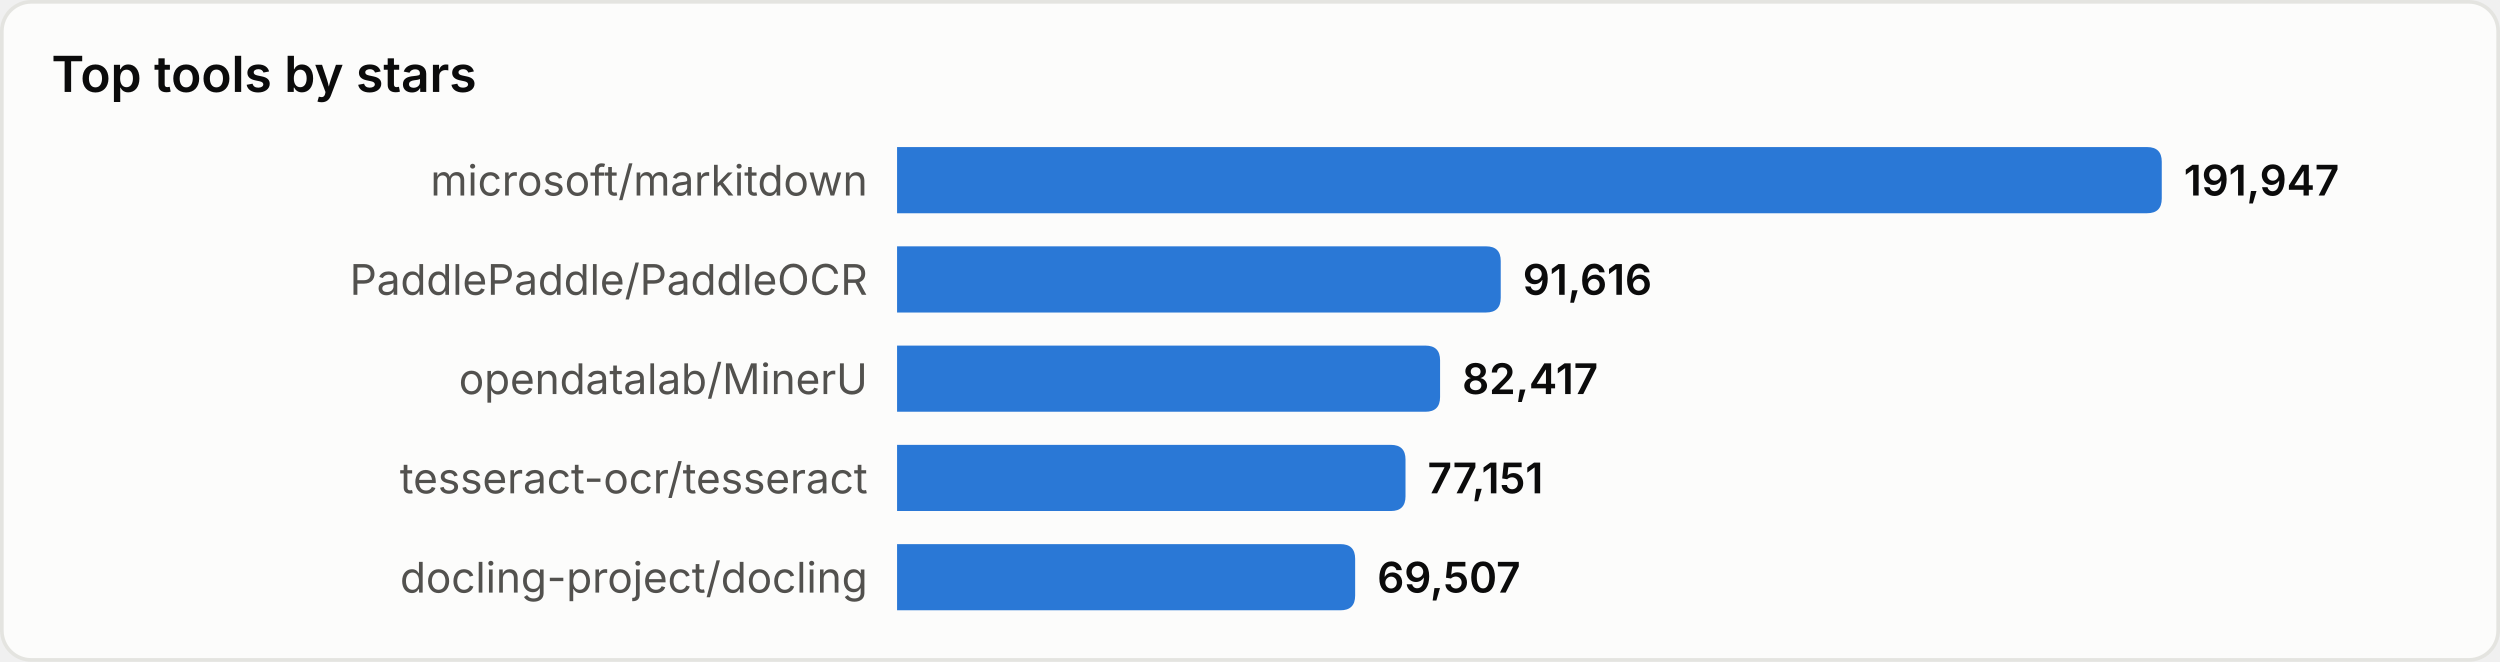
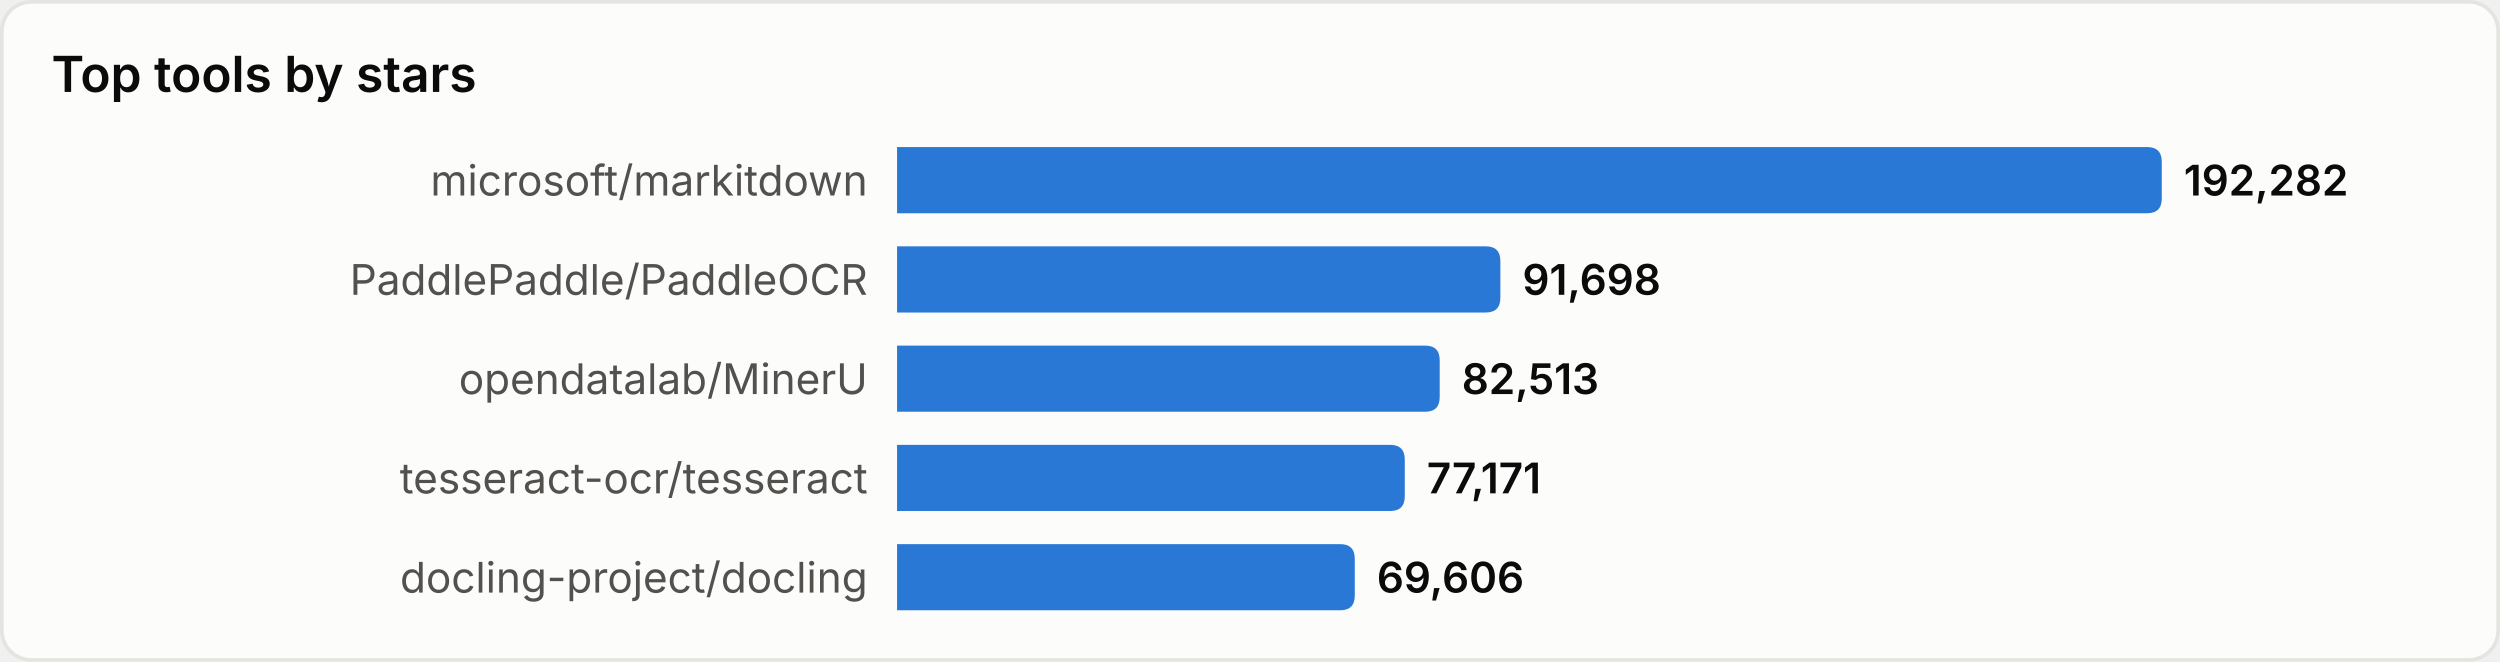
<svg xmlns="http://www.w3.org/2000/svg" width="680" height="180" viewBox="0 0 680 180" role="img" aria-label="Top tools by stars">
  <style>
text{font-family:system-ui,-apple-system,'Segoe UI',sans-serif}
.srf{fill:#fcfcfb;stroke:#e4e4e0}.ttl{fill:#0b0b0b;font-size:13.5px;font-weight:600}
.lbl{fill:#52514e;font-size:11.5px}.val{fill:#0b0b0b;font-size:11.5px;font-weight:600}
.bar{fill:#2a78d6}
@media(prefers-color-scheme:dark){
.srf{fill:#1a1a19;stroke:#33332f}.ttl{fill:#ffffff}
.lbl{fill:#c3c2b7}.val{fill:#ffffff}.bar{fill:#3987e5}
}
</style>
  <rect x="0.5" y="0.5" width="679" height="179" rx="8" class="srf" />
  <text x="14" y="25" class="ttl">Top tools by stars</text>
  <text x="236" y="49.0" class="lbl" text-anchor="end" dominant-baseline="central">microsoft/markitdown</text>
  <path d="M244,40 h340.0 q4,0 4,4 v10 q0,4 -4,4 h-340.0 z" class="bar" />
-   <text x="594.0" y="49.0" class="val" dominant-baseline="central">191,947</text>
+   <text x="594.0" y="49.0" class="val" dominant-baseline="central">192,282</text>
  <text x="236" y="76.0" class="lbl" text-anchor="end" dominant-baseline="central">PaddlePaddle/PaddleOCR</text>
-   <path d="M244,67 h160.2 q4,0 4,4 v10 q0,4 -4,4 h-160.2 z" class="bar" />
-   <text x="414.2" y="76.0" class="val" dominant-baseline="central">91,616</text>
+   <path d="M244,67 h160.1 q4,0 4,4 v10 q0,4 -4,4 h-160.1 z" class="bar" />
+   <text x="414.1" y="76.0" class="val" dominant-baseline="central">91,698</text>
  <text x="236" y="103.0" class="lbl" text-anchor="end" dominant-baseline="central">opendatalab/MinerU</text>
-   <path d="M244,94 h143.7 q4,0 4,4 v10 q0,4 -4,4 h-143.7 z" class="bar" />
-   <text x="397.7" y="103.0" class="val" dominant-baseline="central">82,417</text>
+   <path d="M244,94 h143.6 q4,0 4,4 v10 q0,4 -4,4 h-143.6 z" class="bar" />
+   <text x="397.6" y="103.0" class="val" dominant-baseline="central">82,513</text>
  <text x="236" y="130.0" class="lbl" text-anchor="end" dominant-baseline="central">tesseract-ocr/tesseract</text>
-   <path d="M244,121 h134.3 q4,0 4,4 v10 q0,4 -4,4 h-134.3 z" class="bar" />
-   <text x="388.3" y="130.0" class="val" dominant-baseline="central">77,151</text>
+   <path d="M244,121 h134.1 q4,0 4,4 v10 q0,4 -4,4 h-134.1 z" class="bar" />
+   <text x="388.1" y="130.0" class="val" dominant-baseline="central">77,171</text>
  <text x="236" y="157.0" class="lbl" text-anchor="end" dominant-baseline="central">docling-project/docling</text>
-   <path d="M244,148 h120.6 q4,0 4,4 v10 q0,4 -4,4 h-120.6 z" class="bar" />
-   <text x="374.6" y="157.0" class="val" dominant-baseline="central">69,507</text>
+   <path d="M244,148 h120.5 q4,0 4,4 v10 q0,4 -4,4 h-120.5 z" class="bar" />
+   <text x="374.5" y="157.0" class="val" dominant-baseline="central">69,606</text>
</svg>
